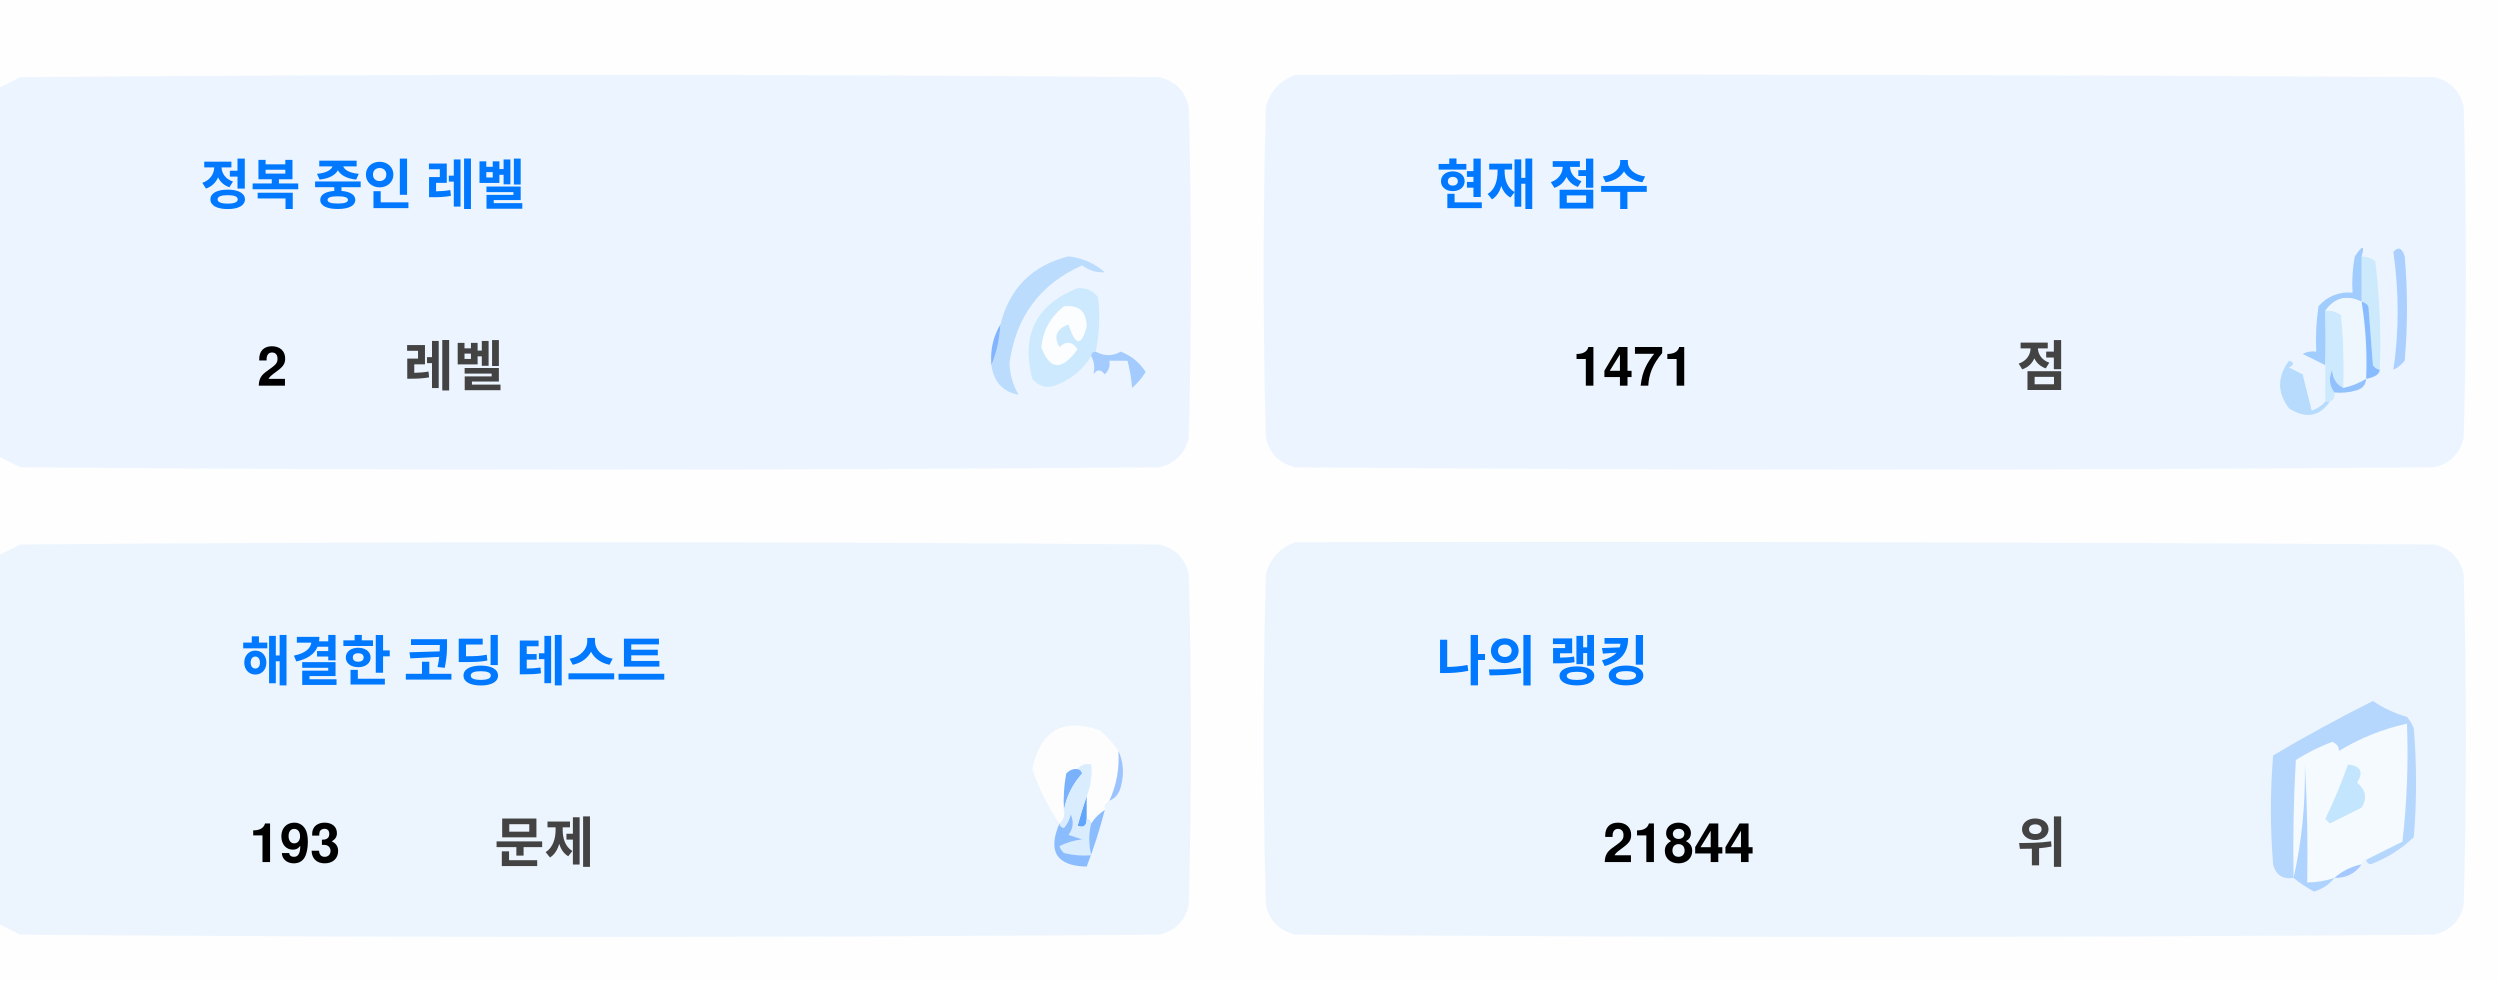
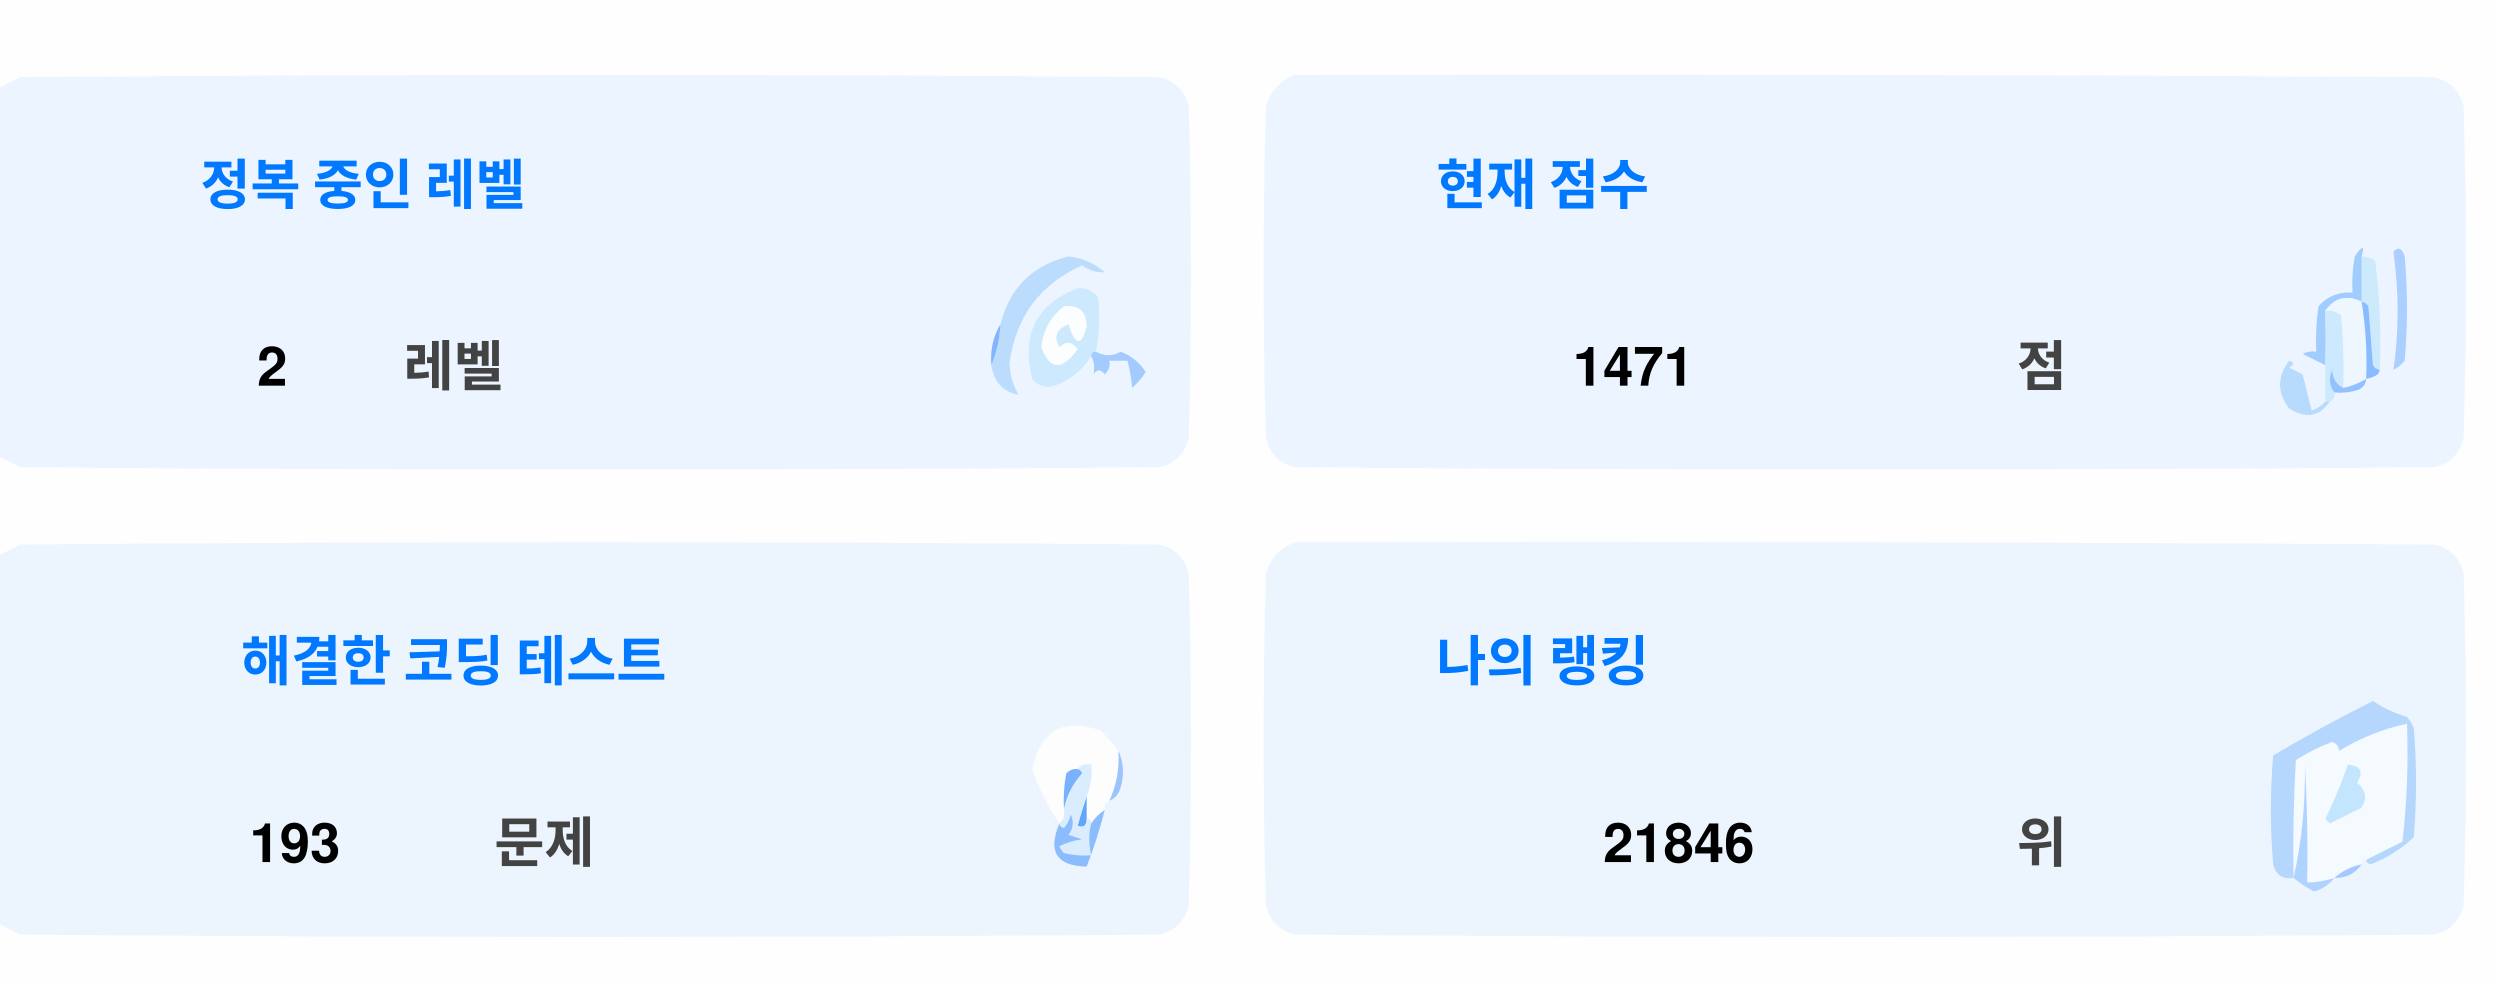
<svg xmlns="http://www.w3.org/2000/svg" version="1.1" width="551px" height="217px" style="shape-rendering:geometricPrecision; text-rendering:geometricPrecision; image-rendering:optimizeQuality; fill-rule:evenodd; clip-rule:evenodd">
  <style>.title {fill: #434343;font-size: 1rem;line-height: 1.5rem;font-weight: bold;font-family: -apple-system, BlinkMacSystemFont, Segoe UI, Helvetica, Arial, sans-serif, Apple Color Emoji, Segoe UI Emoji;}.desc {fill: #434343;font-size: 2.5rem;font-weight: bold;line-height: 1.5rem;font-family: -apple-system, BlinkMacSystemFont, Segoe UI, Helvetica, Arial, sans-serif, Apple Color Emoji, Segoe UI Emoji;}.desc-2 {fill: #434343;font-size: 1rem;font-weight: bold;line-height: 1.5rem;font-family: -apple-system, BlinkMacSystemFont, Segoe UI, Helvetica, Arial, sans-serif, Apple Color Emoji, Segoe UI Emoji;}.text, .desc {animation: twinkling 4s ease-in-out infinite;}@keyframes twinkling {40% { opacity: 1; }50% { opacity: 0.5; }60% { opacity: 1; }70% { opacity: 0.5; }80% { opacity: 1; }}</style>
  <g>
    <path style="opacity:1" fill="#fefefe" d="M -0.5,-0.5 C 183.167,-0.5 366.833,-0.5 550.5,-0.5C 550.5,71.833 550.5,144.167 550.5,216.5C 366.833,216.5 183.167,216.5 -0.5,216.5C -0.5,212.167 -0.5,207.833 -0.5,203.5C 1.14,204.32 2.807,205.153 4.5,206C 88.167,206.667 171.833,206.667 255.5,206C 259,205.167 261.167,203 262,199.5C 262.667,175.167 262.667,150.833 262,126.5C 261.167,123 259,120.833 255.5,120C 171.833,119.333 88.167,119.333 4.5,120C 2.807,120.847 1.14,121.68 -0.5,122.5C -0.5,115.167 -0.5,107.833 -0.5,100.5C 1.14,101.32 2.807,102.153 4.5,103C 88.167,103.667 171.833,103.667 255.5,103C 259,102.167 261.167,100 262,96.5C 262.667,72.167 262.667,47.833 262,23.5C 261.167,20 259,17.833 255.5,17C 171.833,16.333 88.167,16.333 4.5,17C 2.807,17.847 1.14,18.68 -0.5,19.5C -0.5,12.833 -0.5,6.167 -0.5,-0.5 Z" />
  </g>
  <g>
    <path style="opacity:1" fill="#ecf5ff" d="M -0.5,100.5 C -0.5,73.5 -0.5,46.5 -0.5,19.5C 1.14,18.68 2.807,17.847 4.5,17C 88.167,16.333 171.833,16.333 255.5,17C 259,17.833 261.167,20 262,23.5C 262.667,47.833 262.667,72.167 262,96.5C 261.167,100 259,102.167 255.5,103C 171.833,103.667 88.167,103.667 4.5,103C 2.807,102.153 1.14,101.32 -0.5,100.5 Z" />
  </g>
  <g>
    <path style="opacity:1" fill="#ecf5ff" d="M 285.5,16.5 C 369.167,16.333 452.834,16.5 536.5,17C 540,17.833 542.167,20 543,23.5C 543.667,47.833 543.667,72.167 543,96.5C 542.167,100 540,102.167 536.5,103C 452.833,103.667 369.167,103.667 285.5,103C 282,102.167 279.833,100 279,96.5C 278.333,72.167 278.333,47.833 279,23.5C 280.018,19.985 282.185,17.652 285.5,16.5 Z" />
  </g>
  <g>
    <path style="opacity:1" fill="#cdeafd" d="M 520.5,56.5 C 521.583,56.539 522.583,56.873 523.5,57.5C 524.498,65.472 524.831,73.472 524.5,81.5C 523.883,81.389 523.383,81.056 523,80.5C 522.667,76.167 522.333,71.833 522,67.5C 521.617,66.944 521.117,66.611 520.5,66.5C 520.5,63.167 520.5,59.833 520.5,56.5 Z" />
  </g>
  <g>
    <path style="opacity:1" fill="#abcfff" d="M 527.5,55.5 C 528.566,54.308 529.399,54.641 530,56.5C 530.667,64.167 530.667,71.833 530,79.5C 529.311,80.357 528.478,81.023 527.5,81.5C 528.758,73.08 528.758,64.414 527.5,55.5 Z" />
  </g>
  <g>
    <path style="opacity:1" fill="#bbdcfd" d="M 218.5,80.5 C 219.657,77.727 220.324,74.727 220.5,71.5C 222.49,63.51 227.49,58.51 235.5,56.5C 238.528,56.847 241.194,58.014 243.5,60C 241.744,60.141 240.078,59.641 238.5,58.5C 229.247,62.607 223.914,69.773 222.5,80C 222.565,82.526 223.232,84.859 224.5,87C 221.07,86.397 219.07,84.231 218.5,80.5 Z" />
  </g>
  <g>
    <path style="opacity:1" fill="#cde9fd" d="M 241.5,77.5 C 240.833,77.5 240.5,77.833 240.5,78.5C 238.628,81.529 235.961,83.695 232.5,85C 230.536,85.624 228.869,85.124 227.5,83.5C 225.021,73.791 228.354,67.124 237.5,63.5C 239.374,63.39 240.874,64.056 242,65.5C 242.497,69.524 242.331,73.524 241.5,77.5 Z" />
  </g>
  <g>
    <path style="opacity:1" fill="#fcfdfe" d="M 234.5,67.5 C 237.826,67.162 239.493,68.662 239.5,72C 238.334,76.434 237,76.267 235.5,71.5C 232.832,72.515 232.166,74.182 233.5,76.5C 235.017,75.089 236.351,75.256 237.5,77C 234.006,81.771 231.34,81.605 229.5,76.5C 229.904,72.771 231.571,69.771 234.5,67.5 Z" />
  </g>
  <g>
    <path style="opacity:1" fill="#a1ccfe" d="M 520.5,56.5 C 520.5,59.833 520.5,63.167 520.5,66.5C 517.238,64.922 514.572,65.589 512.5,68.5C 512.617,72.81 512.617,76.81 512.5,80.5C 510.86,79.68 509.193,78.847 507.5,78C 508.448,77.517 509.448,77.35 510.5,77.5C 510.335,74.15 510.502,70.817 511,67.5C 512.995,65.253 515.495,64.253 518.5,64.5C 518.336,61.813 518.503,59.146 519,56.5C 520.731,53.969 521.231,53.969 520.5,56.5 Z" />
  </g>
  <g>
    <path style="opacity:1" fill="#cde9fd" d="M 512.5,68.5 C 513.822,68.33 514.989,68.663 516,69.5C 516.499,74.823 516.666,80.156 516.5,85.5C 514.955,84.77 514.122,83.437 514,81.5C 513.22,83.387 513.387,85.054 514.5,86.5C 514.672,87.492 514.338,88.158 513.5,88.5C 513.167,88.5 512.833,88.5 512.5,88.5C 512.5,85.833 512.5,83.167 512.5,80.5C 512.617,76.81 512.617,72.81 512.5,68.5 Z" />
  </g>
  <g>
    <path style="opacity:1" fill="#eef6fe" d="M 520.5,66.5 C 521.407,72.106 521.74,77.773 521.5,83.5C 519.95,84.441 518.284,85.108 516.5,85.5C 516.666,80.156 516.499,74.823 516,69.5C 514.989,68.663 513.822,68.33 512.5,68.5C 514.572,65.589 517.238,64.922 520.5,66.5 Z" />
  </g>
  <g>
    <path style="opacity:1" fill="#88bcff" d="M 520.5,66.5 C 521.117,66.611 521.617,66.944 522,67.5C 522.333,71.833 522.667,76.167 523,80.5C 523.383,81.056 523.883,81.389 524.5,81.5C 524.445,82.469 523.445,83.136 521.5,83.5C 521.74,77.773 521.407,72.106 520.5,66.5 Z" />
  </g>
  <g>
    <path style="opacity:1" fill="#82b5fe" d="M 220.5,71.5 C 220.324,74.727 219.657,77.727 218.5,80.5C 218.215,77.171 218.882,74.171 220.5,71.5 Z" />
  </g>
  <g>
    <path style="opacity:1" fill="#a3cbfe" d="M 240.5,78.5 C 240.5,77.833 240.833,77.5 241.5,77.5C 243.391,78.536 245.224,78.536 247,77.5C 249.391,78.429 251.225,79.929 252.5,82C 251.681,83.319 250.681,84.486 249.5,85.5C 249.409,83.777 249.075,81.777 248.5,79.5C 247.167,79.5 245.833,79.5 244.5,79.5C 244.719,80.675 244.386,81.675 243.5,82.5C 242.575,81.359 241.741,81.359 241,82.5C 241.331,80.981 241.164,79.648 240.5,78.5 Z" />
  </g>
  <g>
    <path style="opacity:1" fill="#b7dbfd" d="M 512.5,88.5 C 512.833,88.5 513.167,88.5 513.5,88.5C 511.199,91.857 508.199,92.357 504.5,90C 501.872,86.535 501.872,83.035 504.5,79.5C 505.696,79.846 505.696,80.346 504.5,81C 505.5,81.5 506.5,82 507.5,82.5C 508.167,85.167 508.833,87.833 509.5,90.5C 510.739,90.058 511.739,89.391 512.5,88.5 Z" />
  </g>
  <g>
    <path style="opacity:1" fill="#92c1fe" d="M 516.5,85.5 C 518.284,85.108 519.95,84.441 521.5,83.5C 521.423,84.75 520.756,85.583 519.5,86C 517.866,86.493 516.199,86.66 514.5,86.5C 513.387,85.054 513.22,83.387 514,81.5C 514.122,83.437 514.955,84.77 516.5,85.5 Z" />
  </g>
  <g>
    <path style="opacity:1" fill="#ecf5fe" d="M -0.5,203.5 C -0.5,176.5 -0.5,149.5 -0.5,122.5C 1.14,121.68 2.807,120.847 4.5,120C 88.167,119.333 171.833,119.333 255.5,120C 259,120.833 261.167,123 262,126.5C 262.667,150.833 262.667,175.167 262,199.5C 261.167,203 259,205.167 255.5,206C 171.833,206.667 88.167,206.667 4.5,206C 2.807,205.153 1.14,204.32 -0.5,203.5 Z" />
  </g>
  <g>
    <path style="opacity:1" fill="#ecf5fe" d="M 285.5,119.5 C 369.167,119.333 452.834,119.5 536.5,120C 540,120.833 542.167,123 543,126.5C 543.667,150.833 543.667,175.167 543,199.5C 542.167,203 540,205.167 536.5,206C 452.833,206.667 369.167,206.667 285.5,206C 282,205.167 279.833,203 279,199.5C 278.333,175.167 278.333,150.833 279,126.5C 280.018,122.985 282.185,120.652 285.5,119.5 Z" />
  </g>
  <g>
    <path style="opacity:1" fill="#fdfdfe" d="M 246.5,165.5 C 246.758,169.367 246.092,173.034 244.5,176.5C 243.662,176.842 243.328,177.508 243.5,178.5C 242.272,179.306 241.272,180.306 240.5,181.5C 240.5,180.833 240.167,180.5 239.5,180.5C 239.5,178.833 239.5,177.167 239.5,175.5C 240.369,173.283 240.702,170.95 240.5,168.5C 239.209,168.263 238.209,168.596 237.5,169.5C 236.504,169.414 235.671,169.748 235,170.5C 234.503,173.146 234.336,175.813 234.5,178.5C 234.737,179.791 234.404,180.791 233.5,181.5C 230.986,177.806 228.986,173.806 227.5,169.5C 229.309,160.957 234.309,158.124 242.5,161C 244.07,162.397 245.404,163.897 246.5,165.5 Z" />
  </g>
  <g>
    <path style="opacity:1" fill="#f5faff" d="M 521.5,189.5 C 520.833,189.5 520.5,189.833 520.5,190.5C 518.181,190.992 516.181,191.992 514.5,193.5C 512.565,194.15 510.565,194.483 508.5,194.5C 508.666,185.827 508.5,177.16 508,168.5C 508.141,177.227 507.308,185.56 505.5,193.5C 505.334,184.827 505.5,176.16 506,167.5C 508.527,165.903 511.194,164.57 514,163.5C 515.011,163.892 515.511,164.559 515.5,165.5C 520.21,162.641 525.21,160.641 530.5,159.5C 530.831,168.192 530.498,176.859 529.5,185.5C 526.807,186.847 524.14,188.18 521.5,189.5 Z" />
  </g>
  <g>
    <path style="opacity:1" fill="#b6d7fd" d="M 521.5,189.5 C 524.14,188.18 526.807,186.847 529.5,185.5C 530.498,176.859 530.831,168.192 530.5,159.5C 525.21,160.641 520.21,162.641 515.5,165.5C 515.511,164.559 515.011,163.892 514,163.5C 511.194,164.57 508.527,165.903 506,167.5C 505.5,176.16 505.334,184.827 505.5,193.5C 503.089,193.863 501.589,192.863 501,190.5C 500.333,182.5 500.333,174.5 501,166.5C 508.173,162.246 515.507,158.246 523,154.5C 525.304,156.068 527.804,157.235 530.5,158C 531.126,158.75 531.626,159.584 532,160.5C 532.667,168.5 532.667,176.5 532,184.5C 529.292,187.111 526.125,189.111 522.5,190.5C 521.893,190.376 521.56,190.043 521.5,189.5 Z" />
  </g>
  <g>
    <path style="opacity:1" fill="#c3e5fe" d="M 517.5,168.5 C 520.317,168.801 520.984,170.134 519.5,172.5C 521.439,174.122 521.772,175.956 520.5,178C 518.167,179.167 515.833,180.333 513.5,181.5C 513.167,181.167 512.833,180.833 512.5,180.5C 514.414,176.515 516.081,172.515 517.5,168.5 Z" />
  </g>
  <g>
    <path style="opacity:1" fill="#7ab1fc" d="M 237.5,169.5 C 238.043,169.56 238.376,169.893 238.5,170.5C 236.395,172.836 235.062,175.503 234.5,178.5C 234.336,175.813 234.503,173.146 235,170.5C 235.671,169.748 236.504,169.414 237.5,169.5 Z" />
  </g>
  <g>
    <path style="opacity:1" fill="#afd3ff" d="M 514.5,193.5 C 513.378,194.947 511.878,195.947 510,196.5C 508.348,195.601 506.848,194.601 505.5,193.5C 507.308,185.56 508.141,177.227 508,168.5C 508.5,177.16 508.666,185.827 508.5,194.5C 510.565,194.483 512.565,194.15 514.5,193.5 Z" />
  </g>
  <g>
    <path style="opacity:1" fill="#9cc3fd" d="M 246.5,165.5 C 247.634,167.966 247.801,170.633 247,173.5C 246.623,174.942 245.79,175.942 244.5,176.5C 246.092,173.034 246.758,169.367 246.5,165.5 Z" />
  </g>
  <g>
    <path style="opacity:1" fill="#62a6fc" d="M 239.5,175.5 C 239.5,177.167 239.5,178.833 239.5,180.5C 239.483,182.028 238.816,182.528 237.5,182C 238.117,179.723 238.784,177.556 239.5,175.5 Z" />
  </g>
  <g>
    <path style="opacity:1" fill="#daedfe" d="M 237.5,169.5 C 238.209,168.596 239.209,168.263 240.5,168.5C 240.702,170.95 240.369,173.283 239.5,175.5C 238.784,177.556 238.117,179.723 237.5,182C 238.816,182.528 239.483,182.028 239.5,180.5C 240.167,180.5 240.5,180.833 240.5,181.5C 239.918,183.669 239.918,186.002 240.5,188.5C 238.473,188.662 236.473,188.495 234.5,188C 234.043,187.586 233.709,187.086 233.5,186.5C 235.078,185.702 236.744,185.202 238.5,185C 237.5,184.667 236.5,184.333 235.5,184C 236.554,182.612 236.72,181.112 236,179.5C 235.751,180.624 235.251,181.624 234.5,182.5C 233.893,182.376 233.56,182.043 233.5,181.5C 234.404,180.791 234.737,179.791 234.5,178.5C 235.062,175.503 236.395,172.836 238.5,170.5C 238.376,169.893 238.043,169.56 237.5,169.5 Z" />
  </g>
  <g>
    <path style="opacity:1" fill="#8bbcfd" d="M 243.5,178.5 C 242.395,182.803 241.062,186.969 239.5,191C 232.857,190.847 230.857,187.68 233.5,181.5C 233.56,182.043 233.893,182.376 234.5,182.5C 235.251,181.624 235.751,180.624 236,179.5C 236.72,181.112 236.554,182.612 235.5,184C 236.5,184.333 237.5,184.667 238.5,185C 236.744,185.202 235.078,185.702 233.5,186.5C 233.709,187.086 234.043,187.586 234.5,188C 236.473,188.495 238.473,188.662 240.5,188.5C 239.918,186.002 239.918,183.669 240.5,181.5C 241.272,180.306 242.272,179.306 243.5,178.5 Z" />
  </g>
  <g>
    <path style="opacity:1" fill="#a4c8ff" d="M 520.5,190.5 C 519.089,192.539 517.089,193.539 514.5,193.5C 516.181,191.992 518.181,190.992 520.5,190.5 Z" />
  </g>
  <text text-anchor="middle" x="80" y="45" class="title" style="fill:#0078ff;" stroke="#none" stroke-width="1">정복 중인 레벨</text>
  <text text-anchor="middle" x="60" y="85" class="desc" style="fill:#000000;" stroke="#none" stroke-width="1">2</text>
  <text text-anchor="middle" x="100" y="85" class="desc-2" style="fill:#434343;" stroke="#none" stroke-width="1">레벨</text>
  <text text-anchor="middle" x="340" y="45" class="title" style="fill:#0078ff;" stroke="#none" stroke-width="1">현재 점수</text>
  <text text-anchor="middle" x="360" y="85" class="desc" style="fill:#000000;" stroke="#none" stroke-width="1">1471</text>
  <text text-anchor="middle" x="450" y="85" class="desc-2" style="fill:#434343;" stroke="#none" stroke-width="1">점</text>
  <text text-anchor="middle" x="100" y="150" class="title" style="fill:#0078ff;" stroke="#none" stroke-width="1">해결한 코딩 테스트</text>
  <text text-anchor="middle" x="65" y="190" class="desc" style="fill:#000000;" stroke="#none" stroke-width="1">193</text>
  <text text-anchor="middle" x="120" y="190" class="desc-2" style="fill:#434343;" stroke="#none" stroke-width="1">문제</text>
  <text text-anchor="middle" x="340" y="150" class="title" style="fill:#0078ff;" stroke="#none" stroke-width="1">나의 랭킹</text>
-   <text text-anchor="middle" x="370" y="190" class="desc" style="fill:#000000;" stroke="#none" stroke-width="1">21844</text>
+   <text text-anchor="middle" x="370" y="190" class="desc" style="fill:#000000;" stroke="#none" stroke-width="1">21846</text>
  <text text-anchor="middle" x="450" y="190" class="desc-2" style="fill:#434343;" stroke="#none" stroke-width="1">위</text>
</svg>
